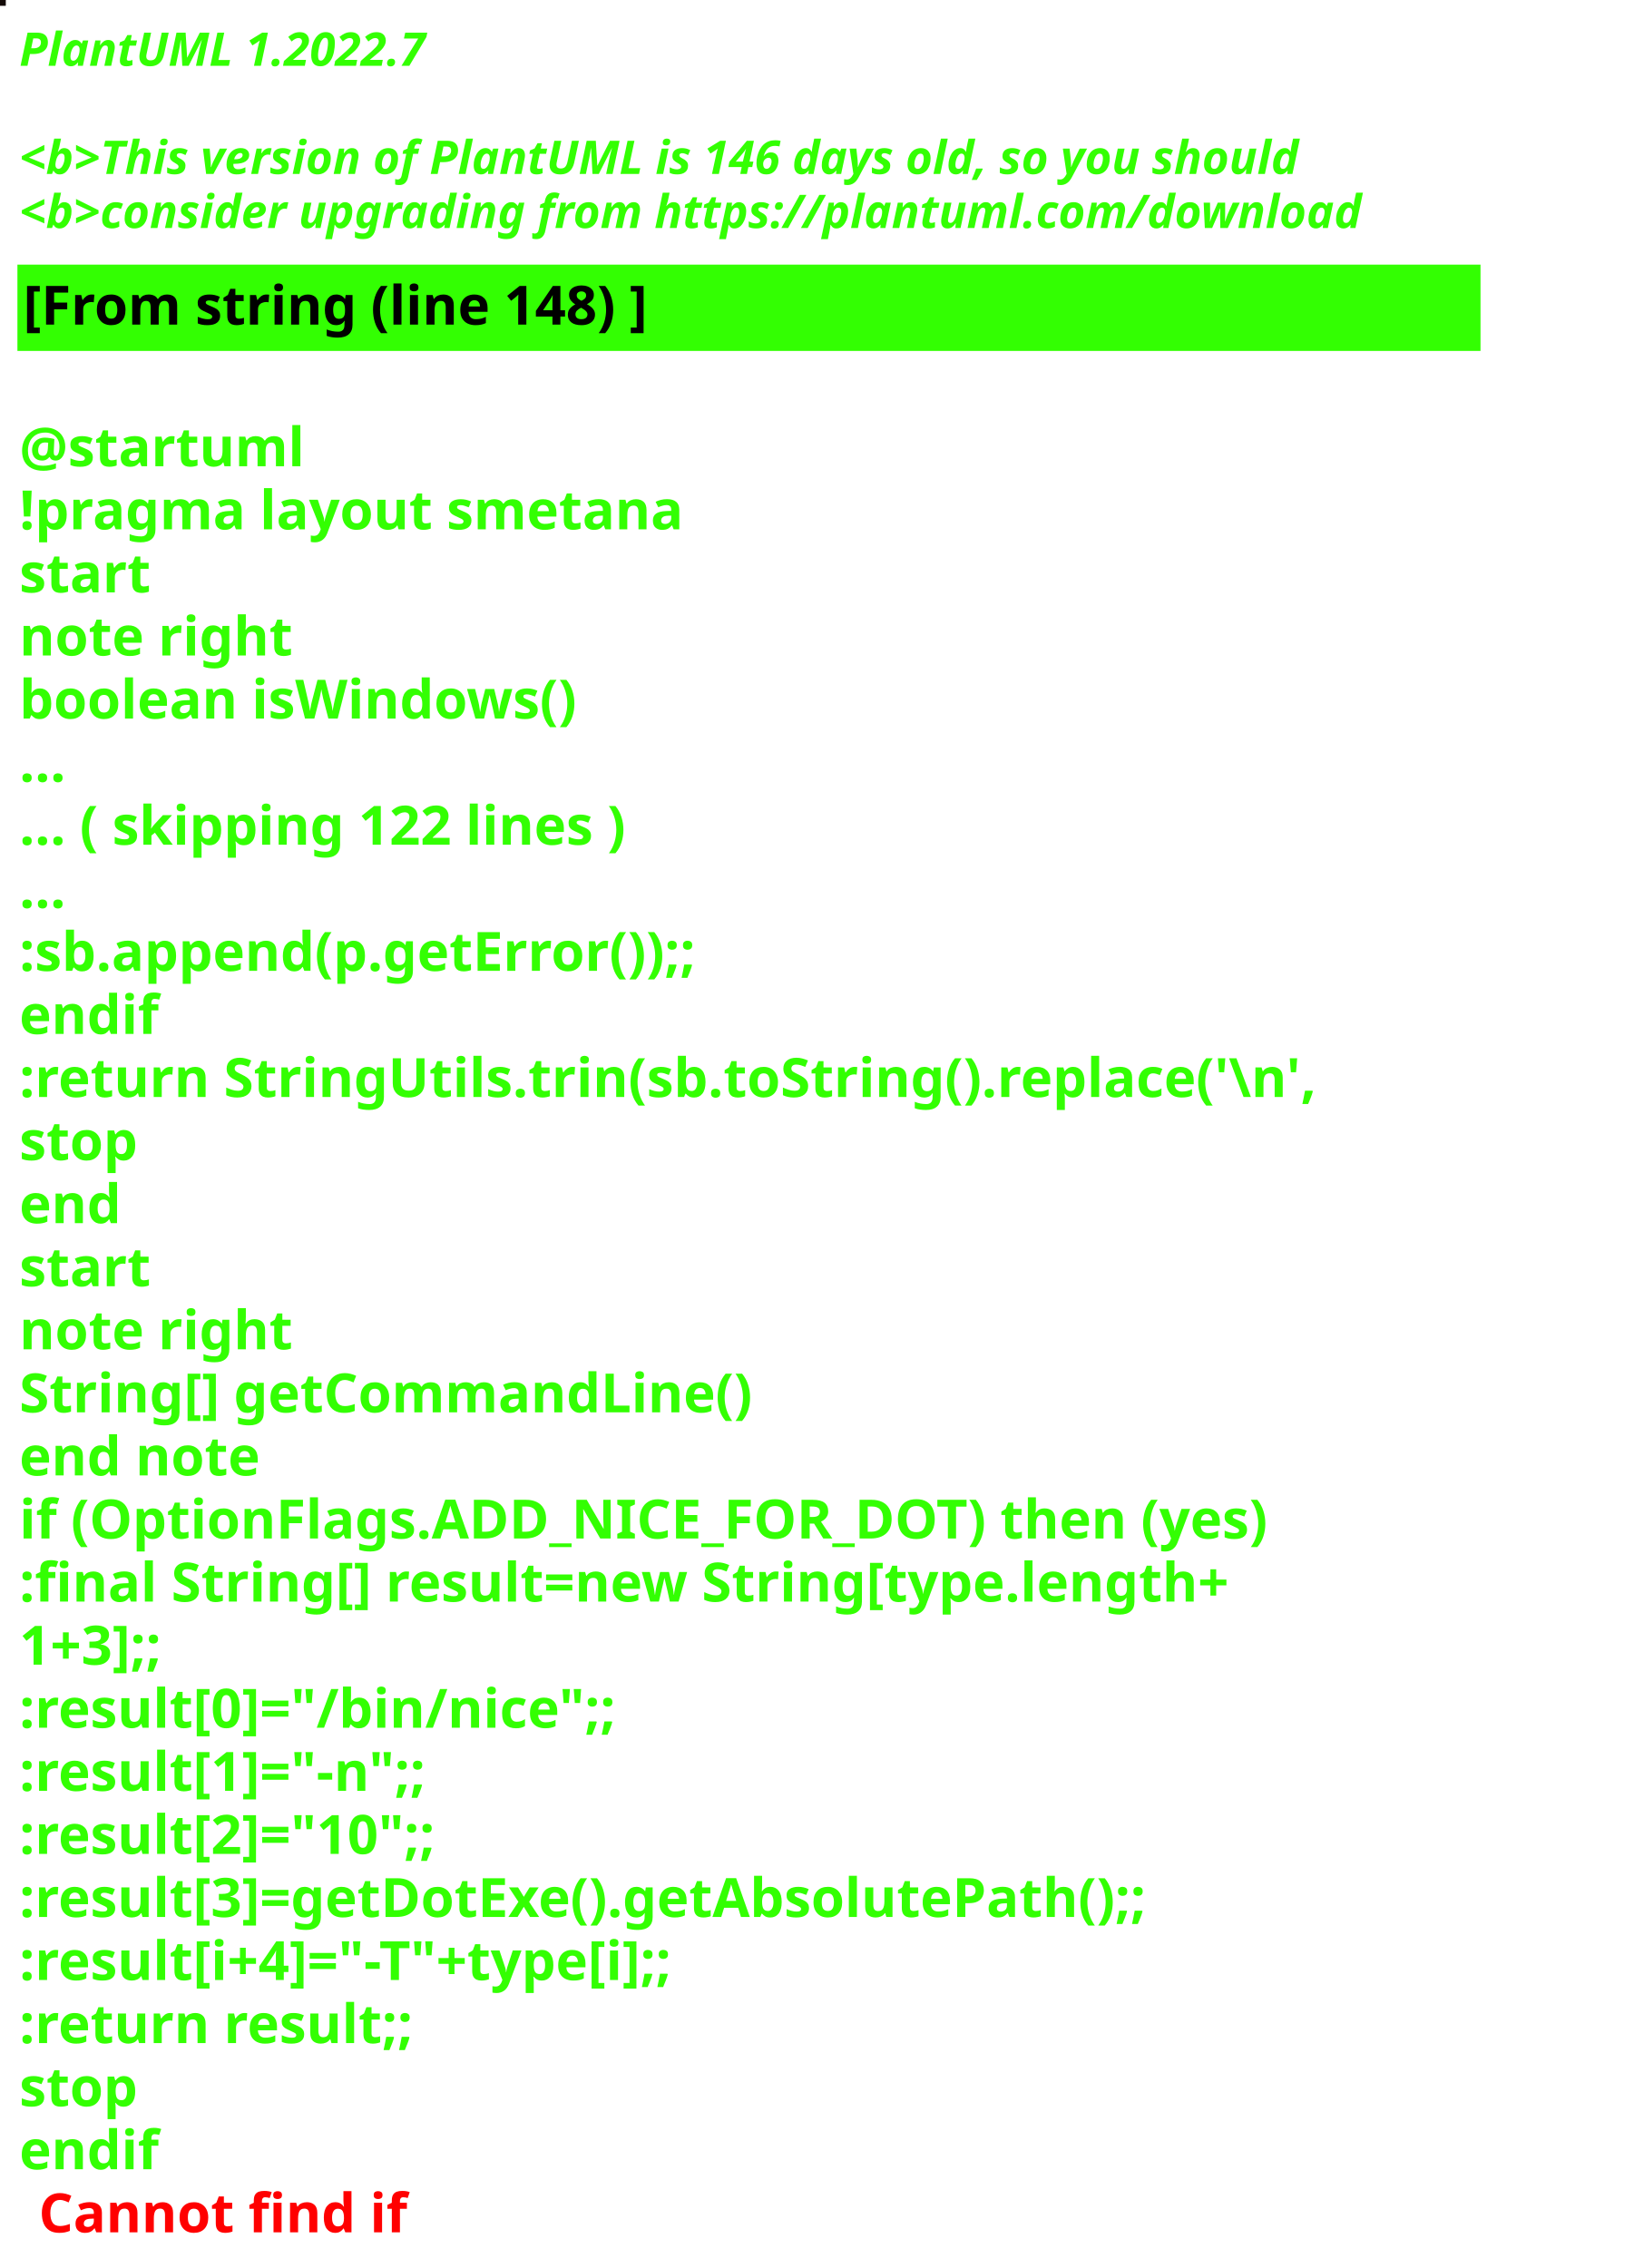
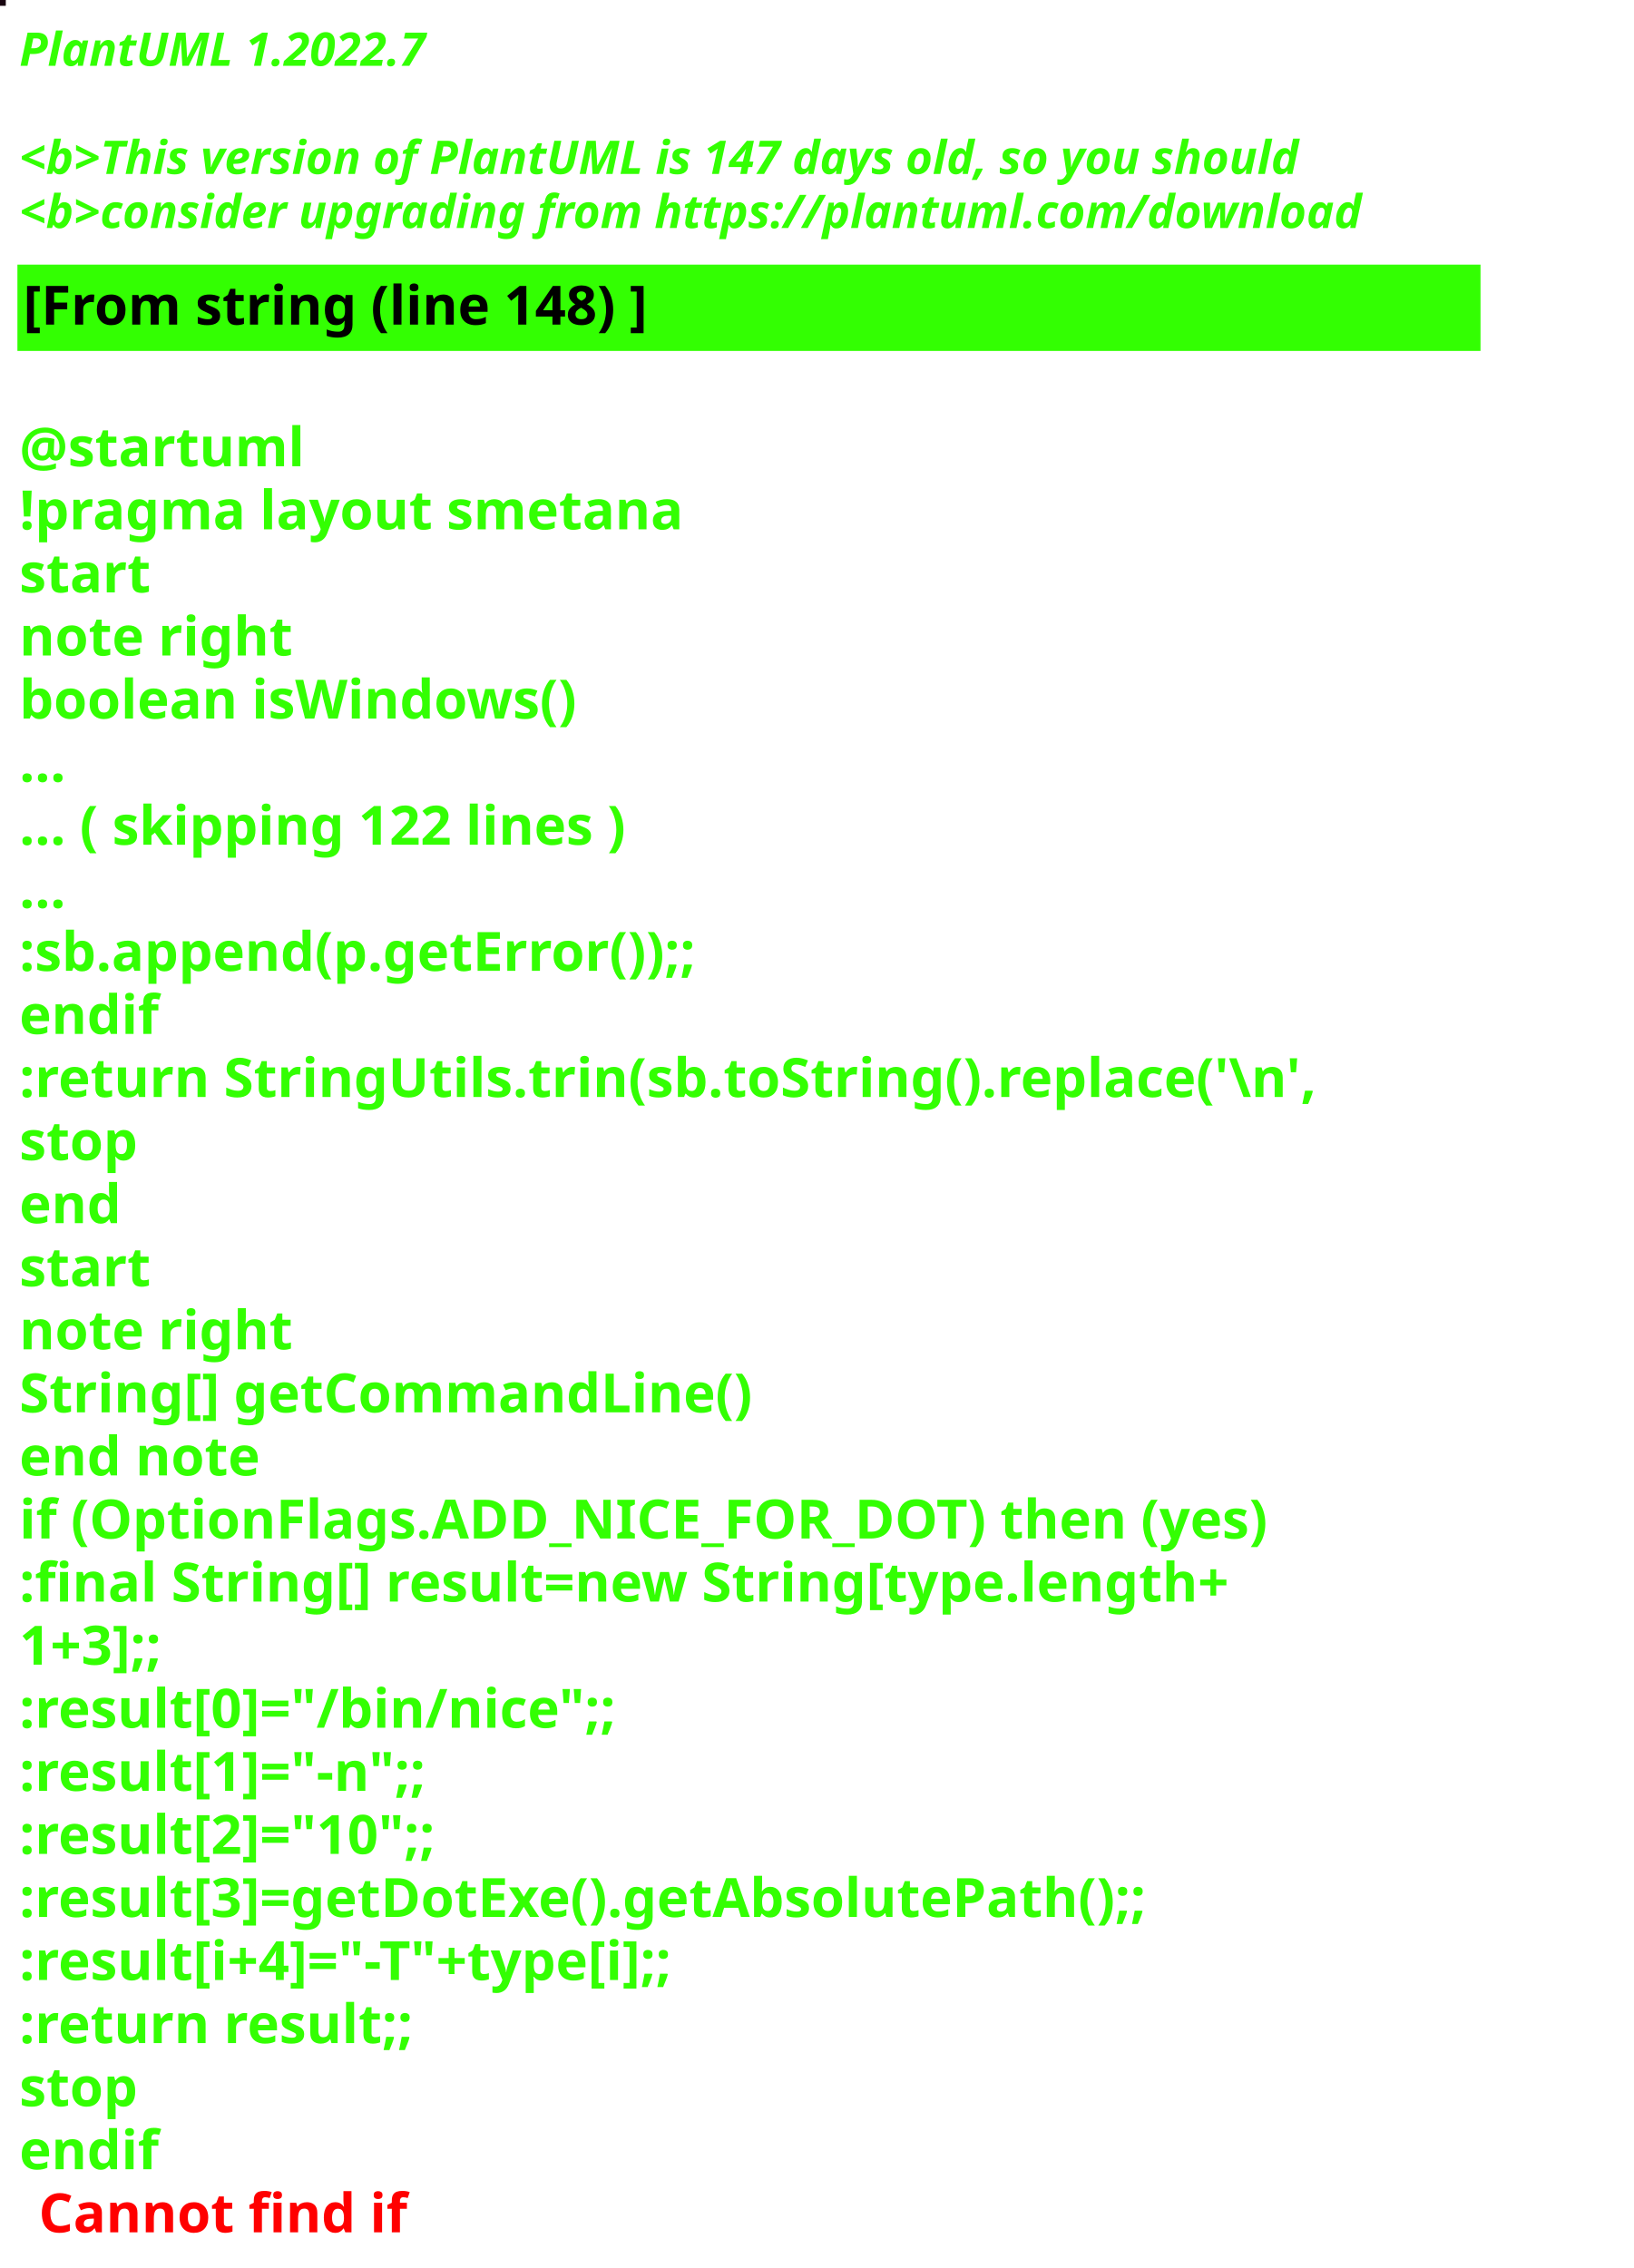
<svg xmlns="http://www.w3.org/2000/svg" contentStyleType="text/css" height="586px" preserveAspectRatio="none" style="width:422px;height:586px;background:#000000;" version="1.1" viewBox="0 0 422 586" width="422px" zoomAndPan="magnify">
  <defs />
  <g>
-     <rect fill="#140A07" height="1" style="stroke:#140A07;stroke-width:1.0;" width="1" x="0" y="0" />
+     <rect fill="#180410" height="1" style="stroke:#180410;stroke-width:1.0;" width="1" x="0" y="0" />
    <text fill="#33FF02" font-family="sans-serif" font-size="12" font-style="italic" font-weight="bold" lengthAdjust="spacing" textLength="127" x="5" y="17">PlantUML 1.2022.7</text>
    <text fill="#33FF02" font-family="sans-serif" font-size="12" font-style="italic" font-weight="bold" lengthAdjust="spacing" textLength="4" x="5" y="30.969"> </text>
-     <text fill="#33FF02" font-family="sans-serif" font-size="12" font-style="italic" font-weight="bold" lengthAdjust="spacing" textLength="399" x="5" y="44.938">&lt;b&gt;This version of PlantUML is 146 days old, so you should</text>
+     <text fill="#33FF02" font-family="sans-serif" font-size="12" font-style="italic" font-weight="bold" lengthAdjust="spacing" textLength="399" x="5" y="44.938">&lt;b&gt;This version of PlantUML is 147 days old, so you should</text>
    <text fill="#33FF02" font-family="sans-serif" font-size="12" font-style="italic" font-weight="bold" lengthAdjust="spacing" textLength="408" x="5" y="58.906">&lt;b&gt;consider upgrading from https://plantuml.com/download</text>
    <rect fill="#33FF02" height="21.297" style="stroke:#33FF02;stroke-width:1.0;" width="377" x="5" y="68.875" />
    <text fill="#000000" font-family="sans-serif" font-size="14" font-weight="bold" lengthAdjust="spacing" textLength="188" x="6" y="83.875">[From string (line 148) ]</text>
    <text fill="#33FF02" font-family="sans-serif" font-size="14" font-weight="bold" lengthAdjust="spacing" textLength="5" x="5" y="104.172"> </text>
    <text fill="#33FF02" font-family="sans-serif" font-size="14" font-weight="bold" lengthAdjust="spacing" textLength="79" x="5" y="120.469">@startuml</text>
    <text fill="#33FF02" font-family="sans-serif" font-size="14" font-weight="bold" lengthAdjust="spacing" textLength="190" x="5" y="136.766">!pragma layout smetana</text>
    <text fill="#33FF02" font-family="sans-serif" font-size="14" font-weight="bold" lengthAdjust="spacing" textLength="37" x="5" y="153.062">start</text>
    <text fill="#33FF02" font-family="sans-serif" font-size="14" font-weight="bold" lengthAdjust="spacing" textLength="78" x="5" y="169.359">note right</text>
    <text fill="#33FF02" font-family="sans-serif" font-size="14" font-weight="bold" lengthAdjust="spacing" textLength="165" x="5" y="185.656">boolean isWindows()</text>
    <text fill="#33FF02" font-family="sans-serif" font-size="14" font-weight="bold" lengthAdjust="spacing" textLength="15" x="5" y="201.953">...</text>
    <text fill="#33FF02" font-family="sans-serif" font-size="14" font-weight="bold" lengthAdjust="spacing" textLength="185" x="5" y="218.25">... ( skipping 122 lines )</text>
    <text fill="#33FF02" font-family="sans-serif" font-size="14" font-weight="bold" lengthAdjust="spacing" textLength="15" x="5" y="234.547">...</text>
    <text fill="#33FF02" font-family="sans-serif" font-size="14" font-weight="bold" lengthAdjust="spacing" textLength="206" x="5" y="250.844">:sb.append(p.getError());;</text>
    <text fill="#33FF02" font-family="sans-serif" font-size="14" font-weight="bold" lengthAdjust="spacing" textLength="40" x="5" y="267.141">endif</text>
    <text fill="#33FF02" font-family="sans-serif" font-size="14" font-weight="bold" lengthAdjust="spacing" textLength="377" x="5" y="283.438">:return StringUtils.trin(sb.toString().replace('\n',</text>
    <text fill="#33FF02" font-family="sans-serif" font-size="14" font-weight="bold" lengthAdjust="spacing" textLength="35" x="5" y="299.734">stop</text>
    <text fill="#33FF02" font-family="sans-serif" font-size="14" font-weight="bold" lengthAdjust="spacing" textLength="30" x="5" y="316.031">end</text>
    <text fill="#33FF02" font-family="sans-serif" font-size="14" font-weight="bold" lengthAdjust="spacing" textLength="37" x="5" y="332.328">start</text>
    <text fill="#33FF02" font-family="sans-serif" font-size="14" font-weight="bold" lengthAdjust="spacing" textLength="78" x="5" y="348.625">note right</text>
    <text fill="#33FF02" font-family="sans-serif" font-size="14" font-weight="bold" lengthAdjust="spacing" textLength="213" x="5" y="364.922">String[] getCommandLine()</text>
    <text fill="#33FF02" font-family="sans-serif" font-size="14" font-weight="bold" lengthAdjust="spacing" textLength="71" x="5" y="381.219">end note</text>
    <text fill="#33FF02" font-family="sans-serif" font-size="14" font-weight="bold" lengthAdjust="spacing" textLength="364" x="5" y="397.516">if (OptionFlags.ADD_NICE_FOR_DOT) then (yes)</text>
    <text fill="#33FF02" font-family="sans-serif" font-size="14" font-weight="bold" lengthAdjust="spacing" textLength="360" x="5" y="413.812">:final String[] result=new String[type.length+</text>
    <text fill="#33FF02" font-family="sans-serif" font-size="14" font-weight="bold" lengthAdjust="spacing" textLength="50" x="5" y="430.109">1+3];;</text>
    <text fill="#33FF02" font-family="sans-serif" font-size="14" font-weight="bold" lengthAdjust="spacing" textLength="179" x="5" y="446.406">:result[0]="/bin/nice";;</text>
    <text fill="#33FF02" font-family="sans-serif" font-size="14" font-weight="bold" lengthAdjust="spacing" textLength="128" x="5" y="462.703">:result[1]="-n";;</text>
    <text fill="#33FF02" font-family="sans-serif" font-size="14" font-weight="bold" lengthAdjust="spacing" textLength="132" x="5" y="479">:result[2]="10";;</text>
    <text fill="#33FF02" font-family="sans-serif" font-size="14" font-weight="bold" lengthAdjust="spacing" textLength="339" x="5" y="495.297">:result[3]=getDotExe().getAbsolutePath();;</text>
    <text fill="#33FF02" font-family="sans-serif" font-size="14" font-weight="bold" lengthAdjust="spacing" textLength="207" x="5" y="511.594">:result[i+4]="-T"+type[i];;</text>
    <text fill="#33FF02" font-family="sans-serif" font-size="14" font-weight="bold" lengthAdjust="spacing" textLength="119" x="5" y="527.891">:return result;;</text>
    <text fill="#33FF02" font-family="sans-serif" font-size="14" font-weight="bold" lengthAdjust="spacing" textLength="35" x="5" y="544.188">stop</text>
    <text fill="#33FF02" font-family="sans-serif" font-size="14" font-weight="bold" lengthAdjust="spacing" text-decoration="wavy underline" textLength="40" x="5" y="560.484">endif</text>
    <text fill="#FF0000" font-family="sans-serif" font-size="14" font-weight="bold" lengthAdjust="spacing" textLength="106" x="10" y="576.781">Cannot find if</text>
  </g>
</svg>
